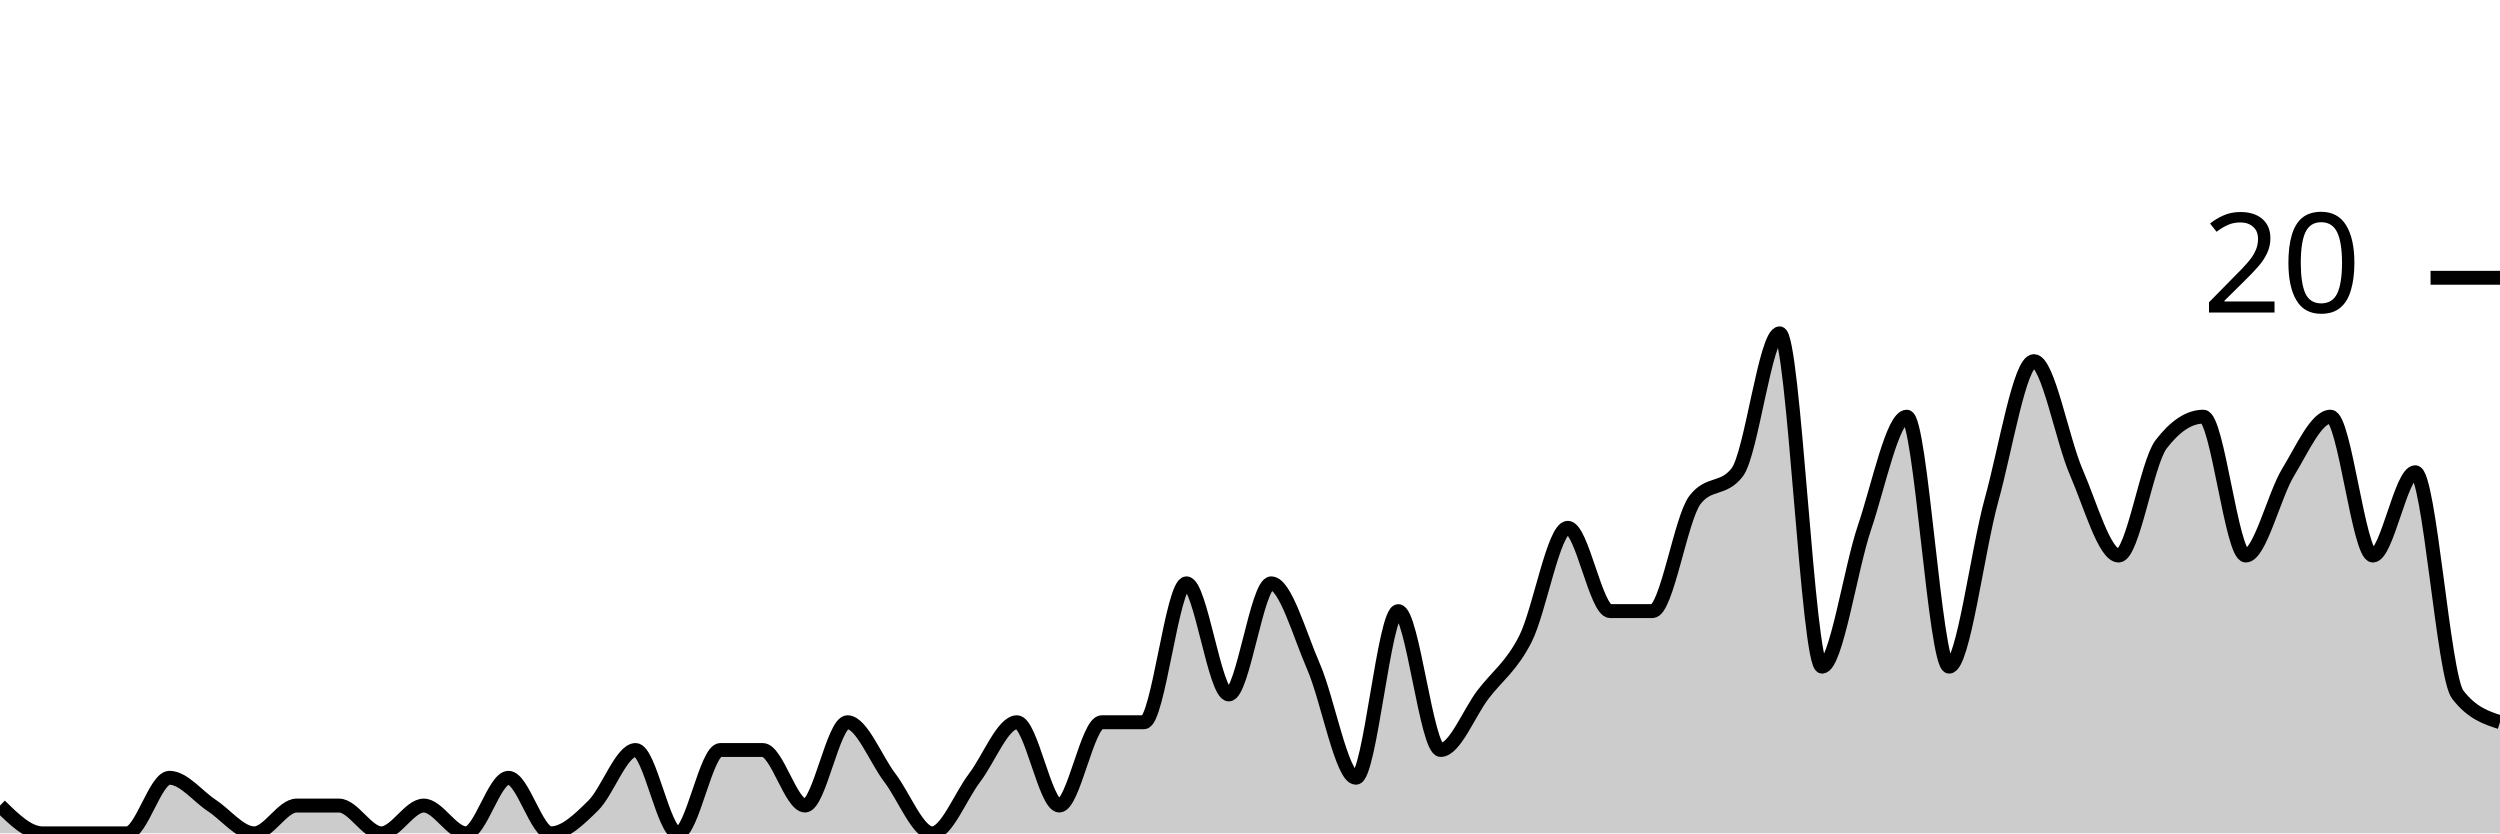
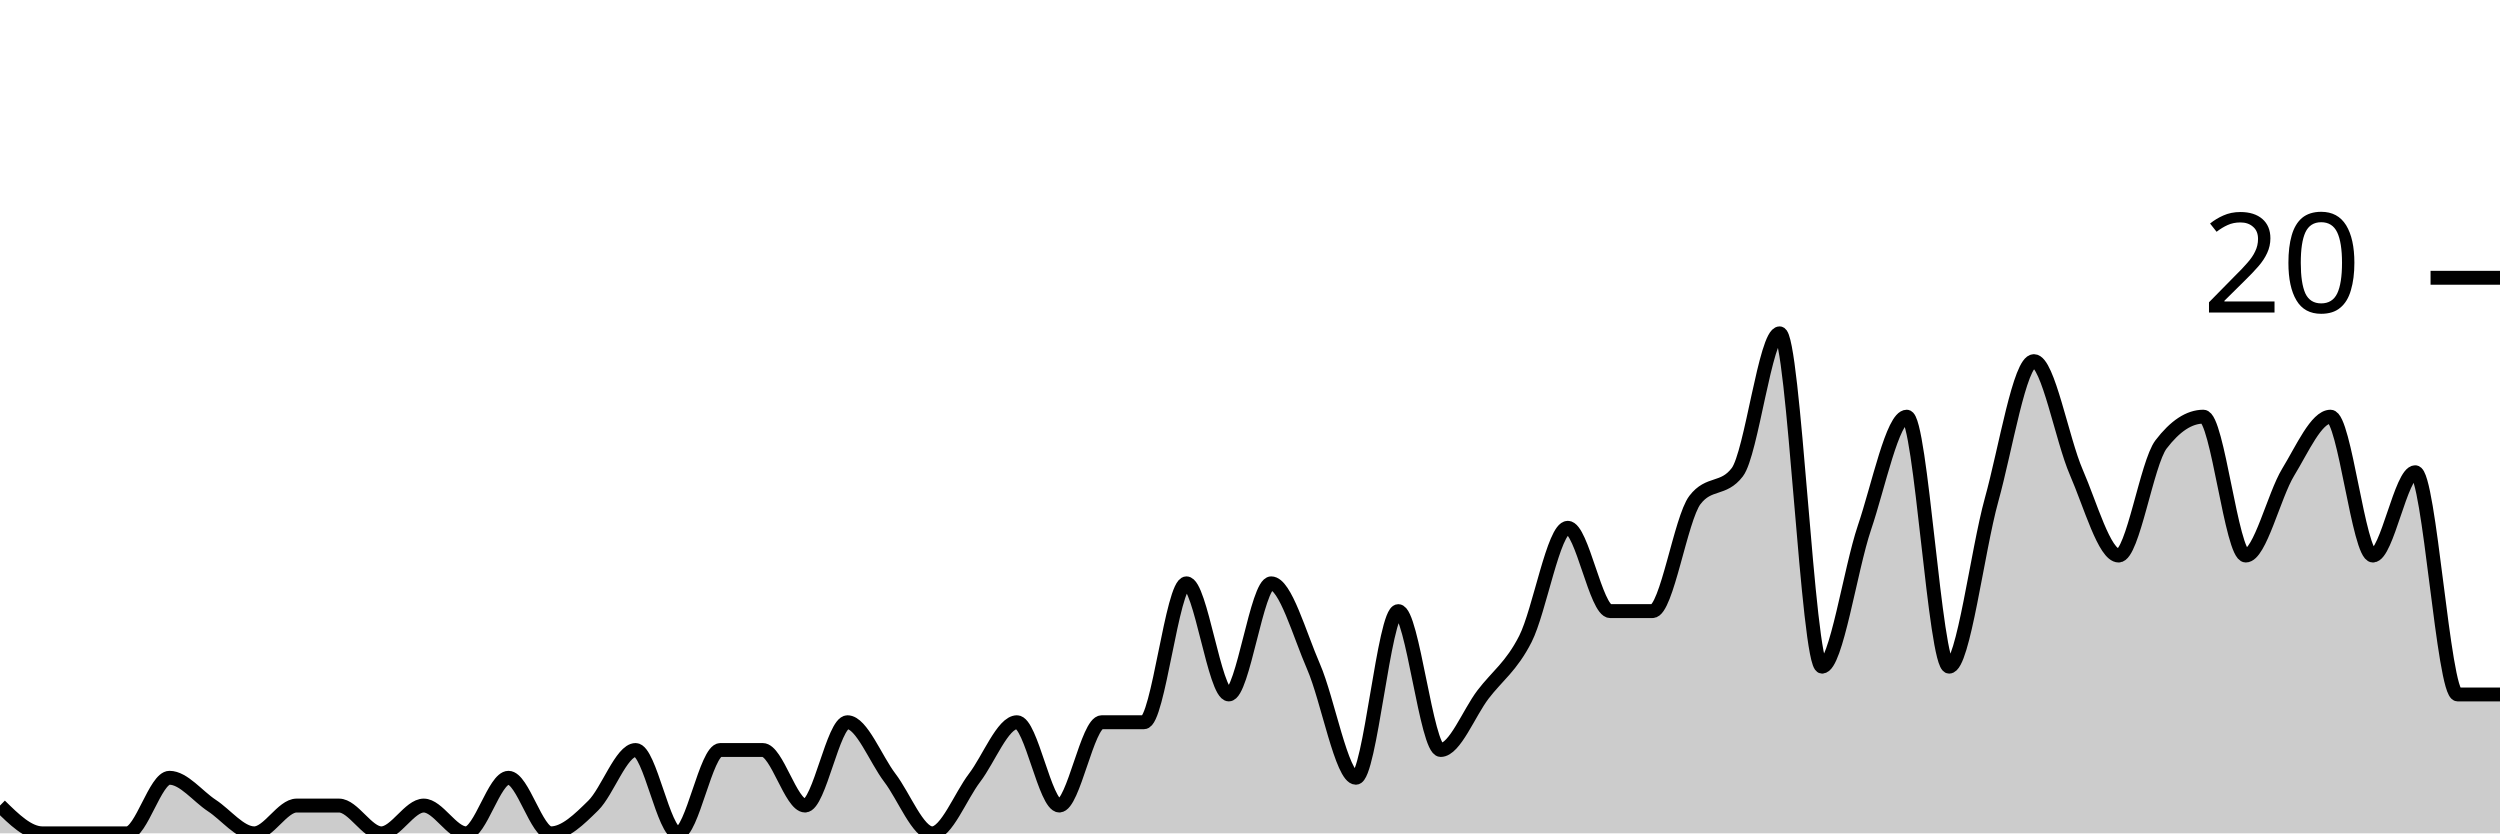
<svg xmlns="http://www.w3.org/2000/svg" viewBox="0 0 180 60">
  <g transform="translate(0,20)">
-     <path class="area" fill="rgba(0, 0, 0, 0.2)" d="M0,38C1.017,39,2.034,40,3.051,40C4.068,40,5.085,40,6.102,40C7.119,40,8.136,40,9.153,40C10.169,40,11.186,36,12.203,36C13.22,36,14.237,37.333,15.254,38C16.271,38.667,17.288,40,18.305,40C19.322,40,20.339,38,21.356,38C22.373,38,23.39,38,24.407,38C25.424,38,26.441,40,27.458,40C28.475,40,29.492,38,30.508,38C31.525,38,32.542,40,33.559,40C34.576,40,35.593,36,36.61,36C37.627,36,38.644,40,39.661,40C40.678,40,41.695,39,42.712,38C43.729,37,44.746,34,45.763,34C46.78,34,47.797,40,48.814,40C49.831,40,50.847,34,51.864,34C52.881,34,53.898,34,54.915,34C55.932,34,56.949,38,57.966,38C58.983,38,60,32,61.017,32C62.034,32,63.051,34.667,64.068,36C65.085,37.333,66.102,40,67.119,40C68.136,40,69.153,37.333,70.169,36C71.186,34.667,72.203,32,73.22,32C74.237,32,75.254,38,76.271,38C77.288,38,78.305,32,79.322,32C80.339,32,81.356,32,82.373,32C83.39,32,84.407,22,85.424,22C86.441,22,87.458,30,88.475,30C89.492,30,90.508,22,91.525,22C92.542,22,93.559,25.667,94.576,28C95.593,30.333,96.61,36,97.627,36C98.644,36,99.661,24,100.678,24C101.695,24,102.712,34,103.729,34C104.746,34,105.763,31.333,106.78,30C107.797,28.667,108.814,28,109.831,26C110.847,24,111.864,18,112.881,18C113.898,18,114.915,24,115.932,24C116.949,24,117.966,24,118.983,24C120,24,121.017,17.333,122.034,16C123.051,14.667,124.068,15.333,125.085,14C126.102,12.667,127.119,4,128.136,4C129.153,4,130.169,28,131.186,28C132.203,28,133.22,21,134.237,18C135.254,15,136.271,10,137.288,10C138.305,10,139.322,28,140.339,28C141.356,28,142.373,19.667,143.39,16C144.407,12.333,145.424,6,146.441,6C147.458,6,148.475,11.667,149.492,14C150.508,16.333,151.525,20,152.542,20C153.559,20,154.576,13.333,155.593,12C156.61,10.667,157.627,10,158.644,10C159.661,10,160.678,20,161.695,20C162.712,20,163.729,15.667,164.746,14C165.763,12.333,166.78,10,167.797,10C168.814,10,169.831,20,170.847,20C171.864,20,172.881,14,173.898,14C174.915,14,175.932,28.667,176.949,30C177.966,31.333,178.983,31.667,180,32L180,40C178.983,40,177.966,40,176.949,40C175.932,40,174.915,40,173.898,40C172.881,40,171.864,40,170.847,40C169.831,40,168.814,40,167.797,40C166.78,40,165.763,40,164.746,40C163.729,40,162.712,40,161.695,40C160.678,40,159.661,40,158.644,40C157.627,40,156.61,40,155.593,40C154.576,40,153.559,40,152.542,40C151.525,40,150.508,40,149.492,40C148.475,40,147.458,40,146.441,40C145.424,40,144.407,40,143.39,40C142.373,40,141.356,40,140.339,40C139.322,40,138.305,40,137.288,40C136.271,40,135.254,40,134.237,40C133.22,40,132.203,40,131.186,40C130.169,40,129.153,40,128.136,40C127.119,40,126.102,40,125.085,40C124.068,40,123.051,40,122.034,40C121.017,40,120,40,118.983,40C117.966,40,116.949,40,115.932,40C114.915,40,113.898,40,112.881,40C111.864,40,110.847,40,109.831,40C108.814,40,107.797,40,106.78,40C105.763,40,104.746,40,103.729,40C102.712,40,101.695,40,100.678,40C99.661,40,98.644,40,97.627,40C96.61,40,95.593,40,94.576,40C93.559,40,92.542,40,91.525,40C90.508,40,89.492,40,88.475,40C87.458,40,86.441,40,85.424,40C84.407,40,83.39,40,82.373,40C81.356,40,80.339,40,79.322,40C78.305,40,77.288,40,76.271,40C75.254,40,74.237,40,73.22,40C72.203,40,71.186,40,70.169,40C69.153,40,68.136,40,67.119,40C66.102,40,65.085,40,64.068,40C63.051,40,62.034,40,61.017,40C60,40,58.983,40,57.966,40C56.949,40,55.932,40,54.915,40C53.898,40,52.881,40,51.864,40C50.847,40,49.831,40,48.814,40C47.797,40,46.78,40,45.763,40C44.746,40,43.729,40,42.712,40C41.695,40,40.678,40,39.661,40C38.644,40,37.627,40,36.61,40C35.593,40,34.576,40,33.559,40C32.542,40,31.525,40,30.508,40C29.492,40,28.475,40,27.458,40C26.441,40,25.424,40,24.407,40C23.39,40,22.373,40,21.356,40C20.339,40,19.322,40,18.305,40C17.288,40,16.271,40,15.254,40C14.237,40,13.22,40,12.203,40C11.186,40,10.169,40,9.153,40C8.136,40,7.119,40,6.102,40C5.085,40,4.068,40,3.051,40C2.034,40,1.017,40,0,40Z" />
-     <path class="line" stroke="black" fill="none" d="M0,38C1.017,39,2.034,40,3.051,40C4.068,40,5.085,40,6.102,40C7.119,40,8.136,40,9.153,40C10.169,40,11.186,36,12.203,36C13.22,36,14.237,37.333,15.254,38C16.271,38.667,17.288,40,18.305,40C19.322,40,20.339,38,21.356,38C22.373,38,23.39,38,24.407,38C25.424,38,26.441,40,27.458,40C28.475,40,29.492,38,30.508,38C31.525,38,32.542,40,33.559,40C34.576,40,35.593,36,36.61,36C37.627,36,38.644,40,39.661,40C40.678,40,41.695,39,42.712,38C43.729,37,44.746,34,45.763,34C46.78,34,47.797,40,48.814,40C49.831,40,50.847,34,51.864,34C52.881,34,53.898,34,54.915,34C55.932,34,56.949,38,57.966,38C58.983,38,60,32,61.017,32C62.034,32,63.051,34.667,64.068,36C65.085,37.333,66.102,40,67.119,40C68.136,40,69.153,37.333,70.169,36C71.186,34.667,72.203,32,73.22,32C74.237,32,75.254,38,76.271,38C77.288,38,78.305,32,79.322,32C80.339,32,81.356,32,82.373,32C83.39,32,84.407,22,85.424,22C86.441,22,87.458,30,88.475,30C89.492,30,90.508,22,91.525,22C92.542,22,93.559,25.667,94.576,28C95.593,30.333,96.61,36,97.627,36C98.644,36,99.661,24,100.678,24C101.695,24,102.712,34,103.729,34C104.746,34,105.763,31.333,106.78,30C107.797,28.667,108.814,28,109.831,26C110.847,24,111.864,18,112.881,18C113.898,18,114.915,24,115.932,24C116.949,24,117.966,24,118.983,24C120,24,121.017,17.333,122.034,16C123.051,14.667,124.068,15.333,125.085,14C126.102,12.667,127.119,4,128.136,4C129.153,4,130.169,28,131.186,28C132.203,28,133.22,21,134.237,18C135.254,15,136.271,10,137.288,10C138.305,10,139.322,28,140.339,28C141.356,28,142.373,19.667,143.39,16C144.407,12.333,145.424,6,146.441,6C147.458,6,148.475,11.667,149.492,14C150.508,16.333,151.525,20,152.542,20C153.559,20,154.576,13.333,155.593,12C156.61,10.667,157.627,10,158.644,10C159.661,10,160.678,20,161.695,20C162.712,20,163.729,15.667,164.746,14C165.763,12.333,166.78,10,167.797,10C168.814,10,169.831,20,170.847,20C171.864,20,172.881,14,173.898,14C174.915,14,175.932,28.667,176.949,30C177.966,31.333,178.983,31.667,180,32" />
+     <path class="area" fill="rgba(0, 0, 0, 0.2)" d="M0,38C1.017,39,2.034,40,3.051,40C4.068,40,5.085,40,6.102,40C7.119,40,8.136,40,9.153,40C10.169,40,11.186,36,12.203,36C13.22,36,14.237,37.333,15.254,38C16.271,38.667,17.288,40,18.305,40C19.322,40,20.339,38,21.356,38C22.373,38,23.39,38,24.407,38C25.424,38,26.441,40,27.458,40C28.475,40,29.492,38,30.508,38C31.525,38,32.542,40,33.559,40C34.576,40,35.593,36,36.61,36C37.627,36,38.644,40,39.661,40C40.678,40,41.695,39,42.712,38C43.729,37,44.746,34,45.763,34C46.78,34,47.797,40,48.814,40C49.831,40,50.847,34,51.864,34C52.881,34,53.898,34,54.915,34C55.932,34,56.949,38,57.966,38C58.983,38,60,32,61.017,32C62.034,32,63.051,34.667,64.068,36C65.085,37.333,66.102,40,67.119,40C68.136,40,69.153,37.333,70.169,36C71.186,34.667,72.203,32,73.22,32C74.237,32,75.254,38,76.271,38C77.288,38,78.305,32,79.322,32C80.339,32,81.356,32,82.373,32C83.39,32,84.407,22,85.424,22C86.441,22,87.458,30,88.475,30C89.492,30,90.508,22,91.525,22C92.542,22,93.559,25.667,94.576,28C95.593,30.333,96.61,36,97.627,36C98.644,36,99.661,24,100.678,24C101.695,24,102.712,34,103.729,34C104.746,34,105.763,31.333,106.78,30C107.797,28.667,108.814,28,109.831,26C110.847,24,111.864,18,112.881,18C113.898,18,114.915,24,115.932,24C116.949,24,117.966,24,118.983,24C120,24,121.017,17.333,122.034,16C123.051,14.667,124.068,15.333,125.085,14C126.102,12.667,127.119,4,128.136,4C129.153,4,130.169,28,131.186,28C132.203,28,133.22,21,134.237,18C135.254,15,136.271,10,137.288,10C138.305,10,139.322,28,140.339,28C141.356,28,142.373,19.667,143.39,16C144.407,12.333,145.424,6,146.441,6C147.458,6,148.475,11.667,149.492,14C150.508,16.333,151.525,20,152.542,20C153.559,20,154.576,13.333,155.593,12C156.61,10.667,157.627,10,158.644,10C159.661,10,160.678,20,161.695,20C162.712,20,163.729,15.667,164.746,14C165.763,12.333,166.78,10,167.797,10C168.814,10,169.831,20,170.847,20C171.864,20,172.881,14,173.898,14C174.915,14,175.932,30,176.949,30C177.966,30,178.983,30,180,30L180,40C178.983,40,177.966,40,176.949,40C175.932,40,174.915,40,173.898,40C172.881,40,171.864,40,170.847,40C169.831,40,168.814,40,167.797,40C166.78,40,165.763,40,164.746,40C163.729,40,162.712,40,161.695,40C160.678,40,159.661,40,158.644,40C157.627,40,156.61,40,155.593,40C154.576,40,153.559,40,152.542,40C151.525,40,150.508,40,149.492,40C148.475,40,147.458,40,146.441,40C145.424,40,144.407,40,143.39,40C142.373,40,141.356,40,140.339,40C139.322,40,138.305,40,137.288,40C136.271,40,135.254,40,134.237,40C133.22,40,132.203,40,131.186,40C130.169,40,129.153,40,128.136,40C127.119,40,126.102,40,125.085,40C124.068,40,123.051,40,122.034,40C121.017,40,120,40,118.983,40C117.966,40,116.949,40,115.932,40C114.915,40,113.898,40,112.881,40C111.864,40,110.847,40,109.831,40C108.814,40,107.797,40,106.78,40C105.763,40,104.746,40,103.729,40C102.712,40,101.695,40,100.678,40C99.661,40,98.644,40,97.627,40C96.61,40,95.593,40,94.576,40C93.559,40,92.542,40,91.525,40C90.508,40,89.492,40,88.475,40C87.458,40,86.441,40,85.424,40C84.407,40,83.39,40,82.373,40C81.356,40,80.339,40,79.322,40C78.305,40,77.288,40,76.271,40C75.254,40,74.237,40,73.22,40C72.203,40,71.186,40,70.169,40C69.153,40,68.136,40,67.119,40C66.102,40,65.085,40,64.068,40C63.051,40,62.034,40,61.017,40C60,40,58.983,40,57.966,40C56.949,40,55.932,40,54.915,40C53.898,40,52.881,40,51.864,40C50.847,40,49.831,40,48.814,40C47.797,40,46.78,40,45.763,40C44.746,40,43.729,40,42.712,40C41.695,40,40.678,40,39.661,40C38.644,40,37.627,40,36.61,40C35.593,40,34.576,40,33.559,40C32.542,40,31.525,40,30.508,40C29.492,40,28.475,40,27.458,40C26.441,40,25.424,40,24.407,40C23.39,40,22.373,40,21.356,40C20.339,40,19.322,40,18.305,40C17.288,40,16.271,40,15.254,40C14.237,40,13.22,40,12.203,40C11.186,40,10.169,40,9.153,40C8.136,40,7.119,40,6.102,40C5.085,40,4.068,40,3.051,40C2.034,40,1.017,40,0,40Z" />
+     <path class="line" stroke="black" fill="none" d="M0,38C1.017,39,2.034,40,3.051,40C4.068,40,5.085,40,6.102,40C7.119,40,8.136,40,9.153,40C10.169,40,11.186,36,12.203,36C13.22,36,14.237,37.333,15.254,38C16.271,38.667,17.288,40,18.305,40C19.322,40,20.339,38,21.356,38C22.373,38,23.39,38,24.407,38C25.424,38,26.441,40,27.458,40C28.475,40,29.492,38,30.508,38C31.525,38,32.542,40,33.559,40C34.576,40,35.593,36,36.61,36C37.627,36,38.644,40,39.661,40C40.678,40,41.695,39,42.712,38C43.729,37,44.746,34,45.763,34C46.78,34,47.797,40,48.814,40C49.831,40,50.847,34,51.864,34C52.881,34,53.898,34,54.915,34C55.932,34,56.949,38,57.966,38C58.983,38,60,32,61.017,32C62.034,32,63.051,34.667,64.068,36C65.085,37.333,66.102,40,67.119,40C68.136,40,69.153,37.333,70.169,36C71.186,34.667,72.203,32,73.22,32C74.237,32,75.254,38,76.271,38C77.288,38,78.305,32,79.322,32C80.339,32,81.356,32,82.373,32C83.39,32,84.407,22,85.424,22C86.441,22,87.458,30,88.475,30C89.492,30,90.508,22,91.525,22C92.542,22,93.559,25.667,94.576,28C95.593,30.333,96.61,36,97.627,36C98.644,36,99.661,24,100.678,24C101.695,24,102.712,34,103.729,34C104.746,34,105.763,31.333,106.78,30C107.797,28.667,108.814,28,109.831,26C110.847,24,111.864,18,112.881,18C113.898,18,114.915,24,115.932,24C116.949,24,117.966,24,118.983,24C120,24,121.017,17.333,122.034,16C123.051,14.667,124.068,15.333,125.085,14C126.102,12.667,127.119,4,128.136,4C129.153,4,130.169,28,131.186,28C132.203,28,133.22,21,134.237,18C135.254,15,136.271,10,137.288,10C138.305,10,139.322,28,140.339,28C141.356,28,142.373,19.667,143.39,16C144.407,12.333,145.424,6,146.441,6C147.458,6,148.475,11.667,149.492,14C150.508,16.333,151.525,20,152.542,20C153.559,20,154.576,13.333,155.593,12C156.61,10.667,157.627,10,158.644,10C159.661,10,160.678,20,161.695,20C162.712,20,163.729,15.667,164.746,14C165.763,12.333,166.78,10,167.797,10C168.814,10,169.831,20,170.847,20C171.864,20,172.881,14,173.898,14C174.915,14,175.932,30,176.949,30C177.966,30,178.983,30,180,30" />
    <path class="axis-ceiling" stroke-width="1" stroke="black" fill="none" d="M175,0L180,0" />
    <text class="axis-ceiling-label" font-family="sans-serif" text-anchor="end" font-size="10px" x="170" y="2.5">20</text>
  </g>
</svg>
